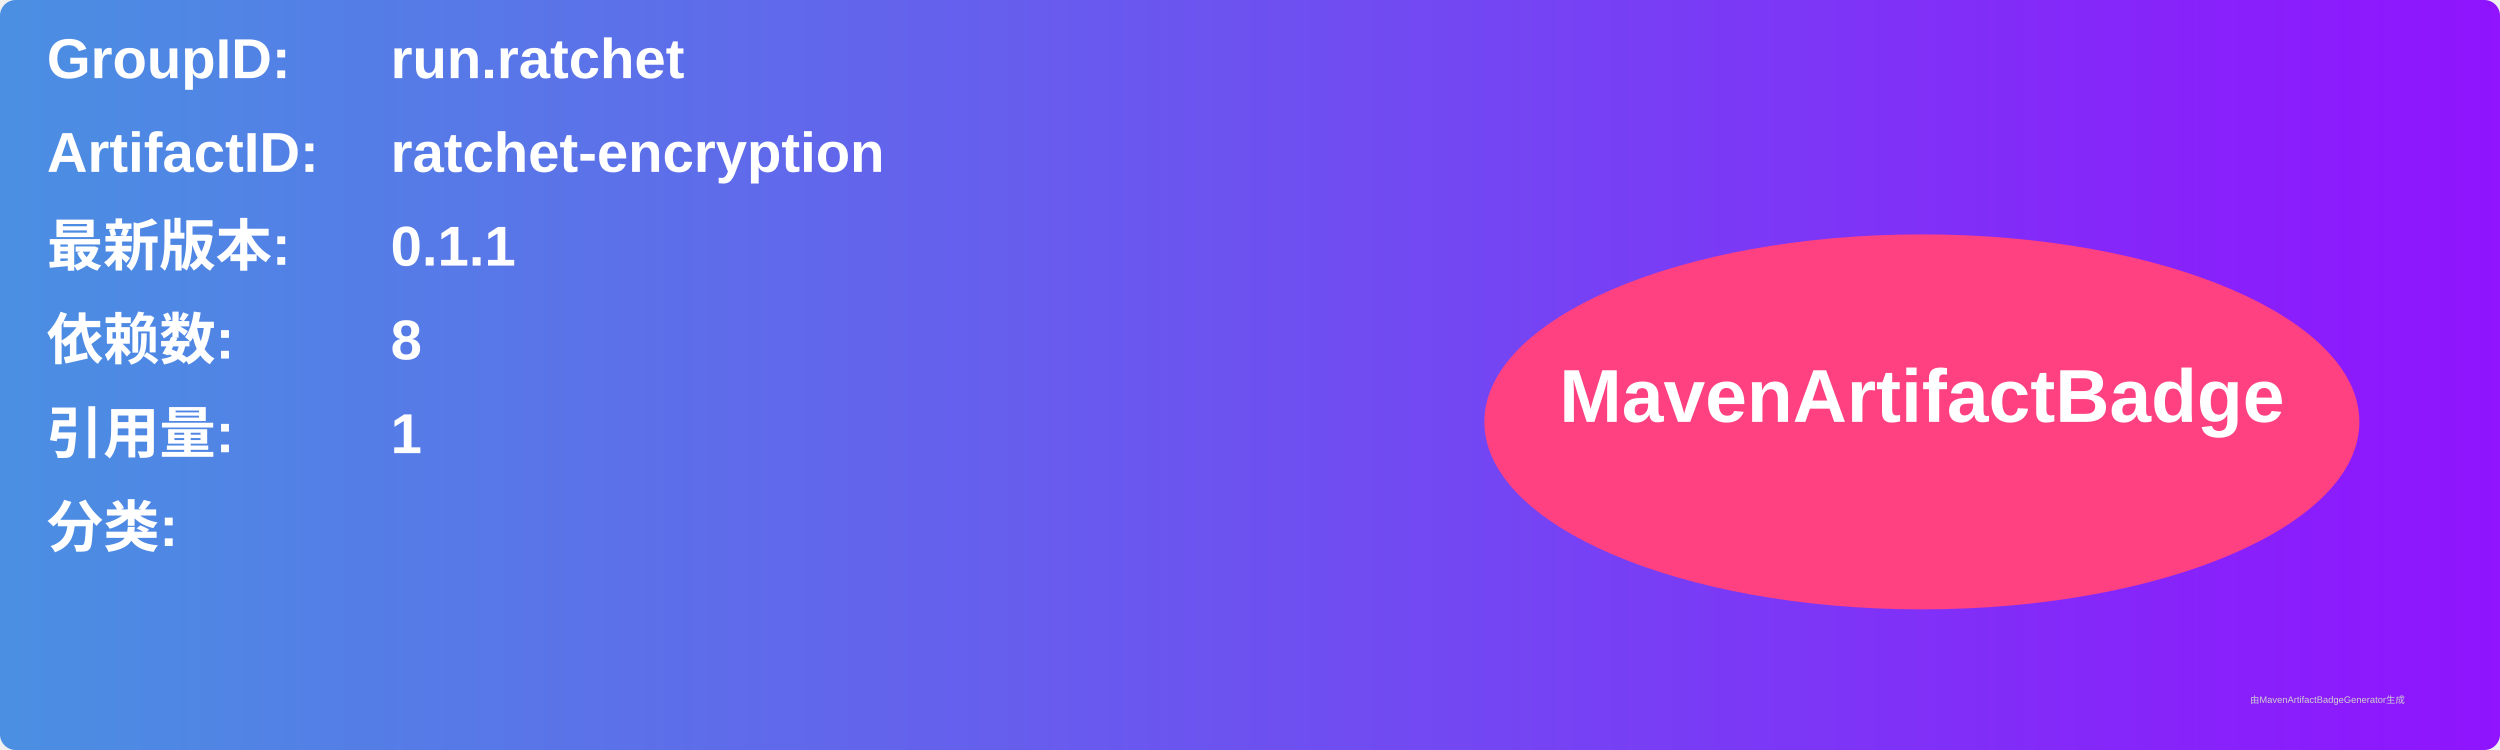
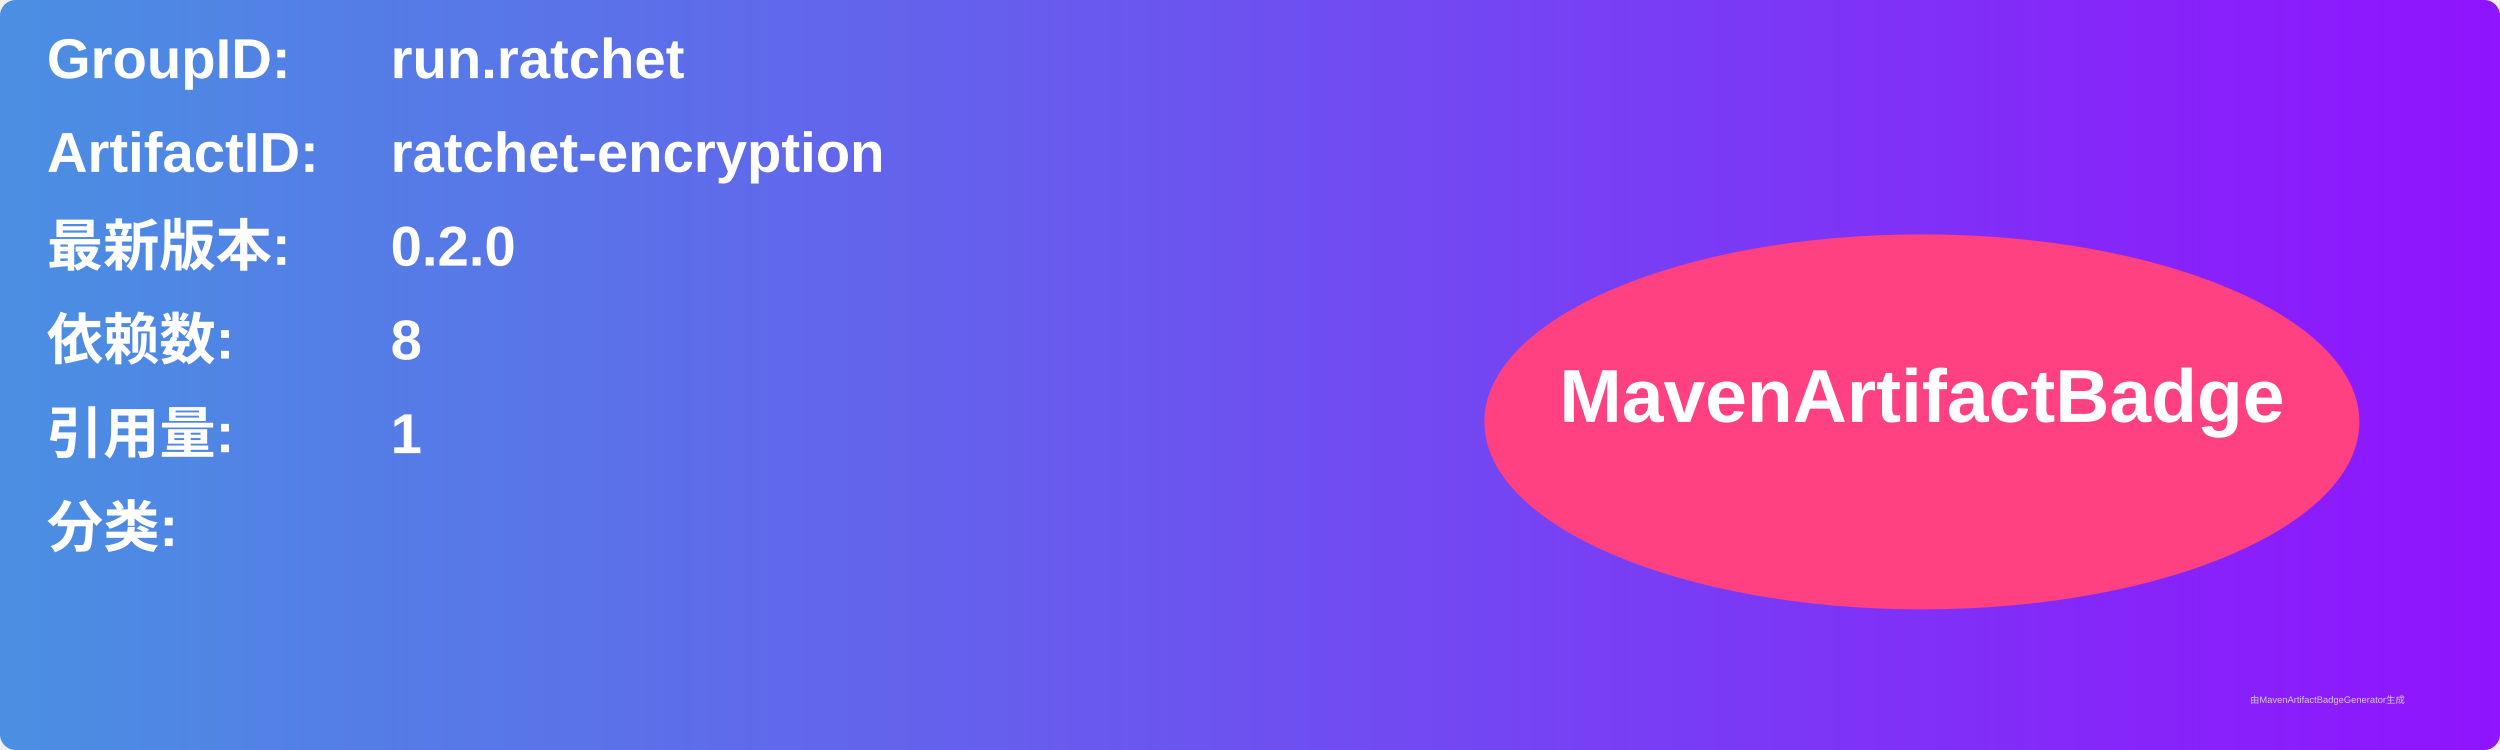
<svg xmlns="http://www.w3.org/2000/svg" width="800" height="240" viewBox="0 0 800 240">
  <linearGradient id="grad" x1="0%" y1="0%" x2="100%" y2="0%">
    <stop offset="0%" stop-color="#4a90e2" />
    <stop offset="100%" stop-color="#9013fe" />
  </linearGradient>
  <rect width="100%" height="100%" rx="5" ry="5" fill="url(#grad)" />
  <g transform="translate(15, 15)">
    <text x="0" y="10" font-family="Arial" font-size="18" fill="white" font-weight="bold" width="260">GroupID:</text>
    <text x="110" y="10" font-family="Arial" font-size="18" fill="white" font-weight="bold" width="460">run.ratchet</text>
    <text x="0" y="40" font-family="Arial" font-size="18" fill="white" font-weight="bold" width="260">ArtifactID:</text>
    <text x="110" y="40" font-family="Arial" font-size="18" fill="white" font-weight="bold" width="460">ratchet-encryption</text>
    <text x="0" y="70" font-family="Arial" font-size="18" fill="white" font-weight="bold">最新版本:</text>
    <text x="110" y="70" font-family="Arial" font-size="18" fill="white" font-weight="bold">
-       <tspan font-weight="bold">0.1.1</tspan>
+       <tspan font-weight="bold">0.2.0</tspan>
    </text>
    <text x="0" y="100" font-family="Arial" font-size="18" fill="white" font-weight="bold">依赖数: </text>
    <text x="110" y="100" font-family="Arial" font-size="18" fill="white">
      <tspan font-weight="bold">8</tspan>
    </text>
    <text x="0" y="130" font-family="Arial" font-size="18" fill="white" font-weight="bold">引用量: </text>
    <text x="110" y="130" font-family="Arial" font-size="18" fill="white">
      <tspan font-weight="bold">1</tspan>
    </text>
    <text x="0" y="160" font-family="Arial" font-size="18" fill="white" font-weight="bold">分类:</text>
    <text x="10" y="190" font-family="Arial" font-size="10" fill="white">
      <tspan font-weight="bold" />
    </text>
    <ellipse cx="600" cy="120" rx="140" ry="60" fill="#ff4081" />
    <text x="600" y="120" text-anchor="middle" font-family="Arial" font-size="24" fill="white" font-weight="bold">MavenArtifactBadge</text>
  </g>
  <text x="720" y="225" font-family="Arial" font-size="3" fill="#d0d0d0">由MavenArtifactBadgeGenerator生成</text>
</svg>
